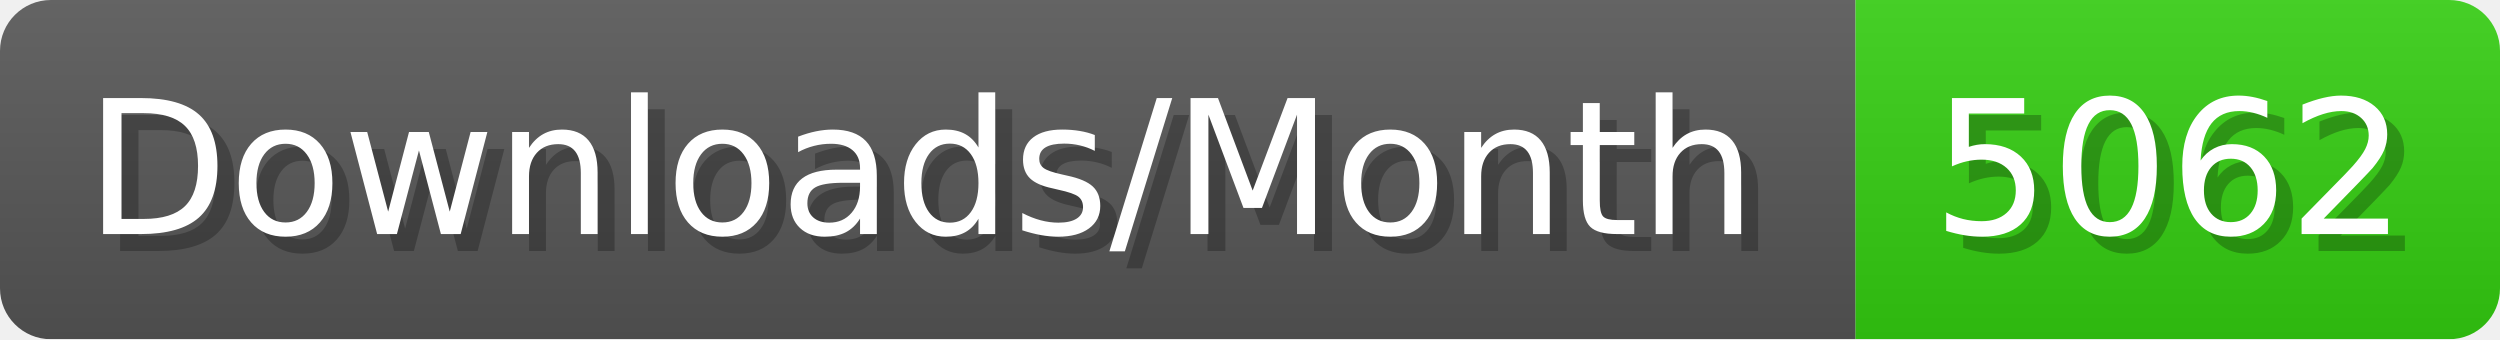
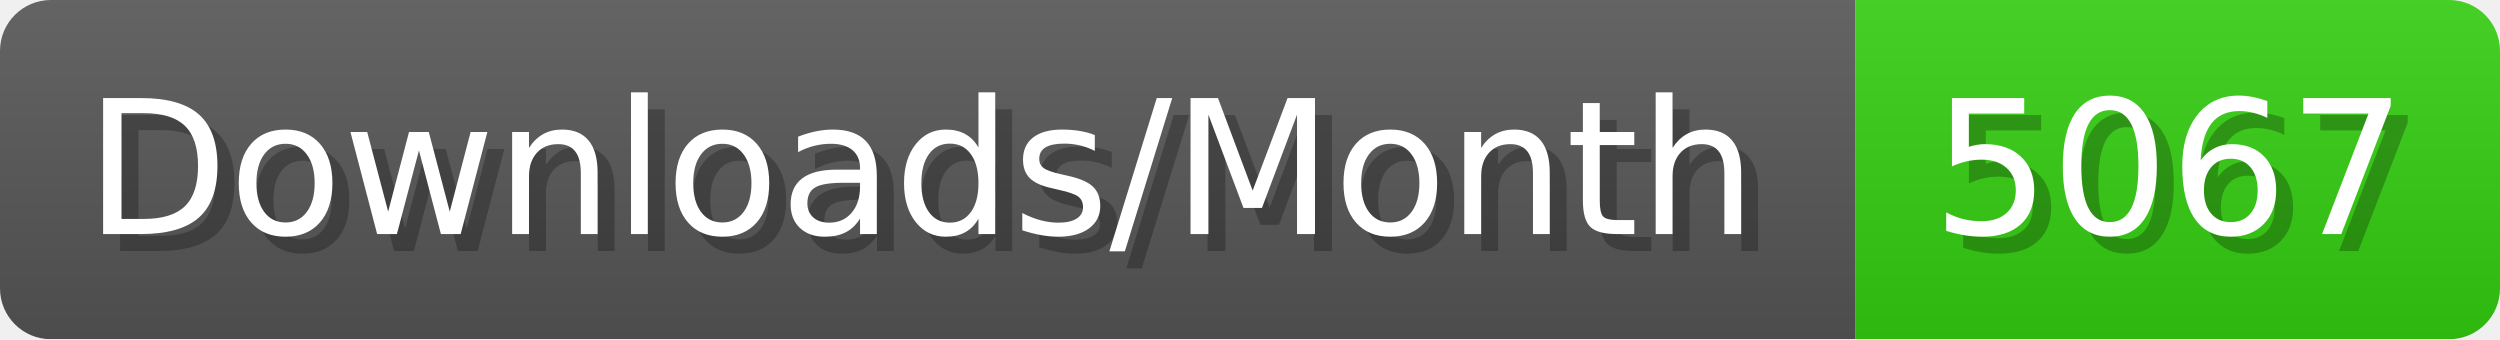
- <svg xmlns="http://www.w3.org/2000/svg" width="147.4" height="20" viewBox="0 0 1474 200" role="img" aria-label="Downloads/Month: 5062">
+ <svg xmlns="http://www.w3.org/2000/svg" width="147.4" height="20" viewBox="0 0 1474 200" role="img" aria-label="Downloads/Month: 5067">
  <linearGradient id="YlXUI" x2="0" y2="100%">
    <stop offset="0" stop-opacity=".1" stop-color="#EEE" />
    <stop offset="1" stop-opacity=".1" />
  </linearGradient>
  <mask id="JHhop">
    <rect width="1474" height="200" rx="30" fill="#FFF" />
  </mask>
  <g mask="url(#JHhop)">
    <rect width="1094" height="200" fill="#555" />
    <rect width="380" height="200" fill="#3C1" x="1094" />
    <rect width="1474" height="200" fill="url(#YlXUI)" />
  </g>
  <g aria-hidden="true" fill="#fff" text-anchor="start" font-family="Verdana,DejaVu Sans,sans-serif" font-size="110">
    <text x="60" y="148" textLength="994" fill="#000" opacity="0.25">Downloads/Month</text>
    <text x="50" y="138" textLength="994">Downloads/Month</text>
-     <text x="1149" y="148" textLength="280" fill="#000" opacity="0.25">5062</text>
-     <text x="1139" y="138" textLength="280">5062</text>
+     <text x="1149" y="148" textLength="280" fill="#000" opacity="0.25">5067</text>
+     <text x="1139" y="138" textLength="280">5067</text>
  </g>
</svg>
